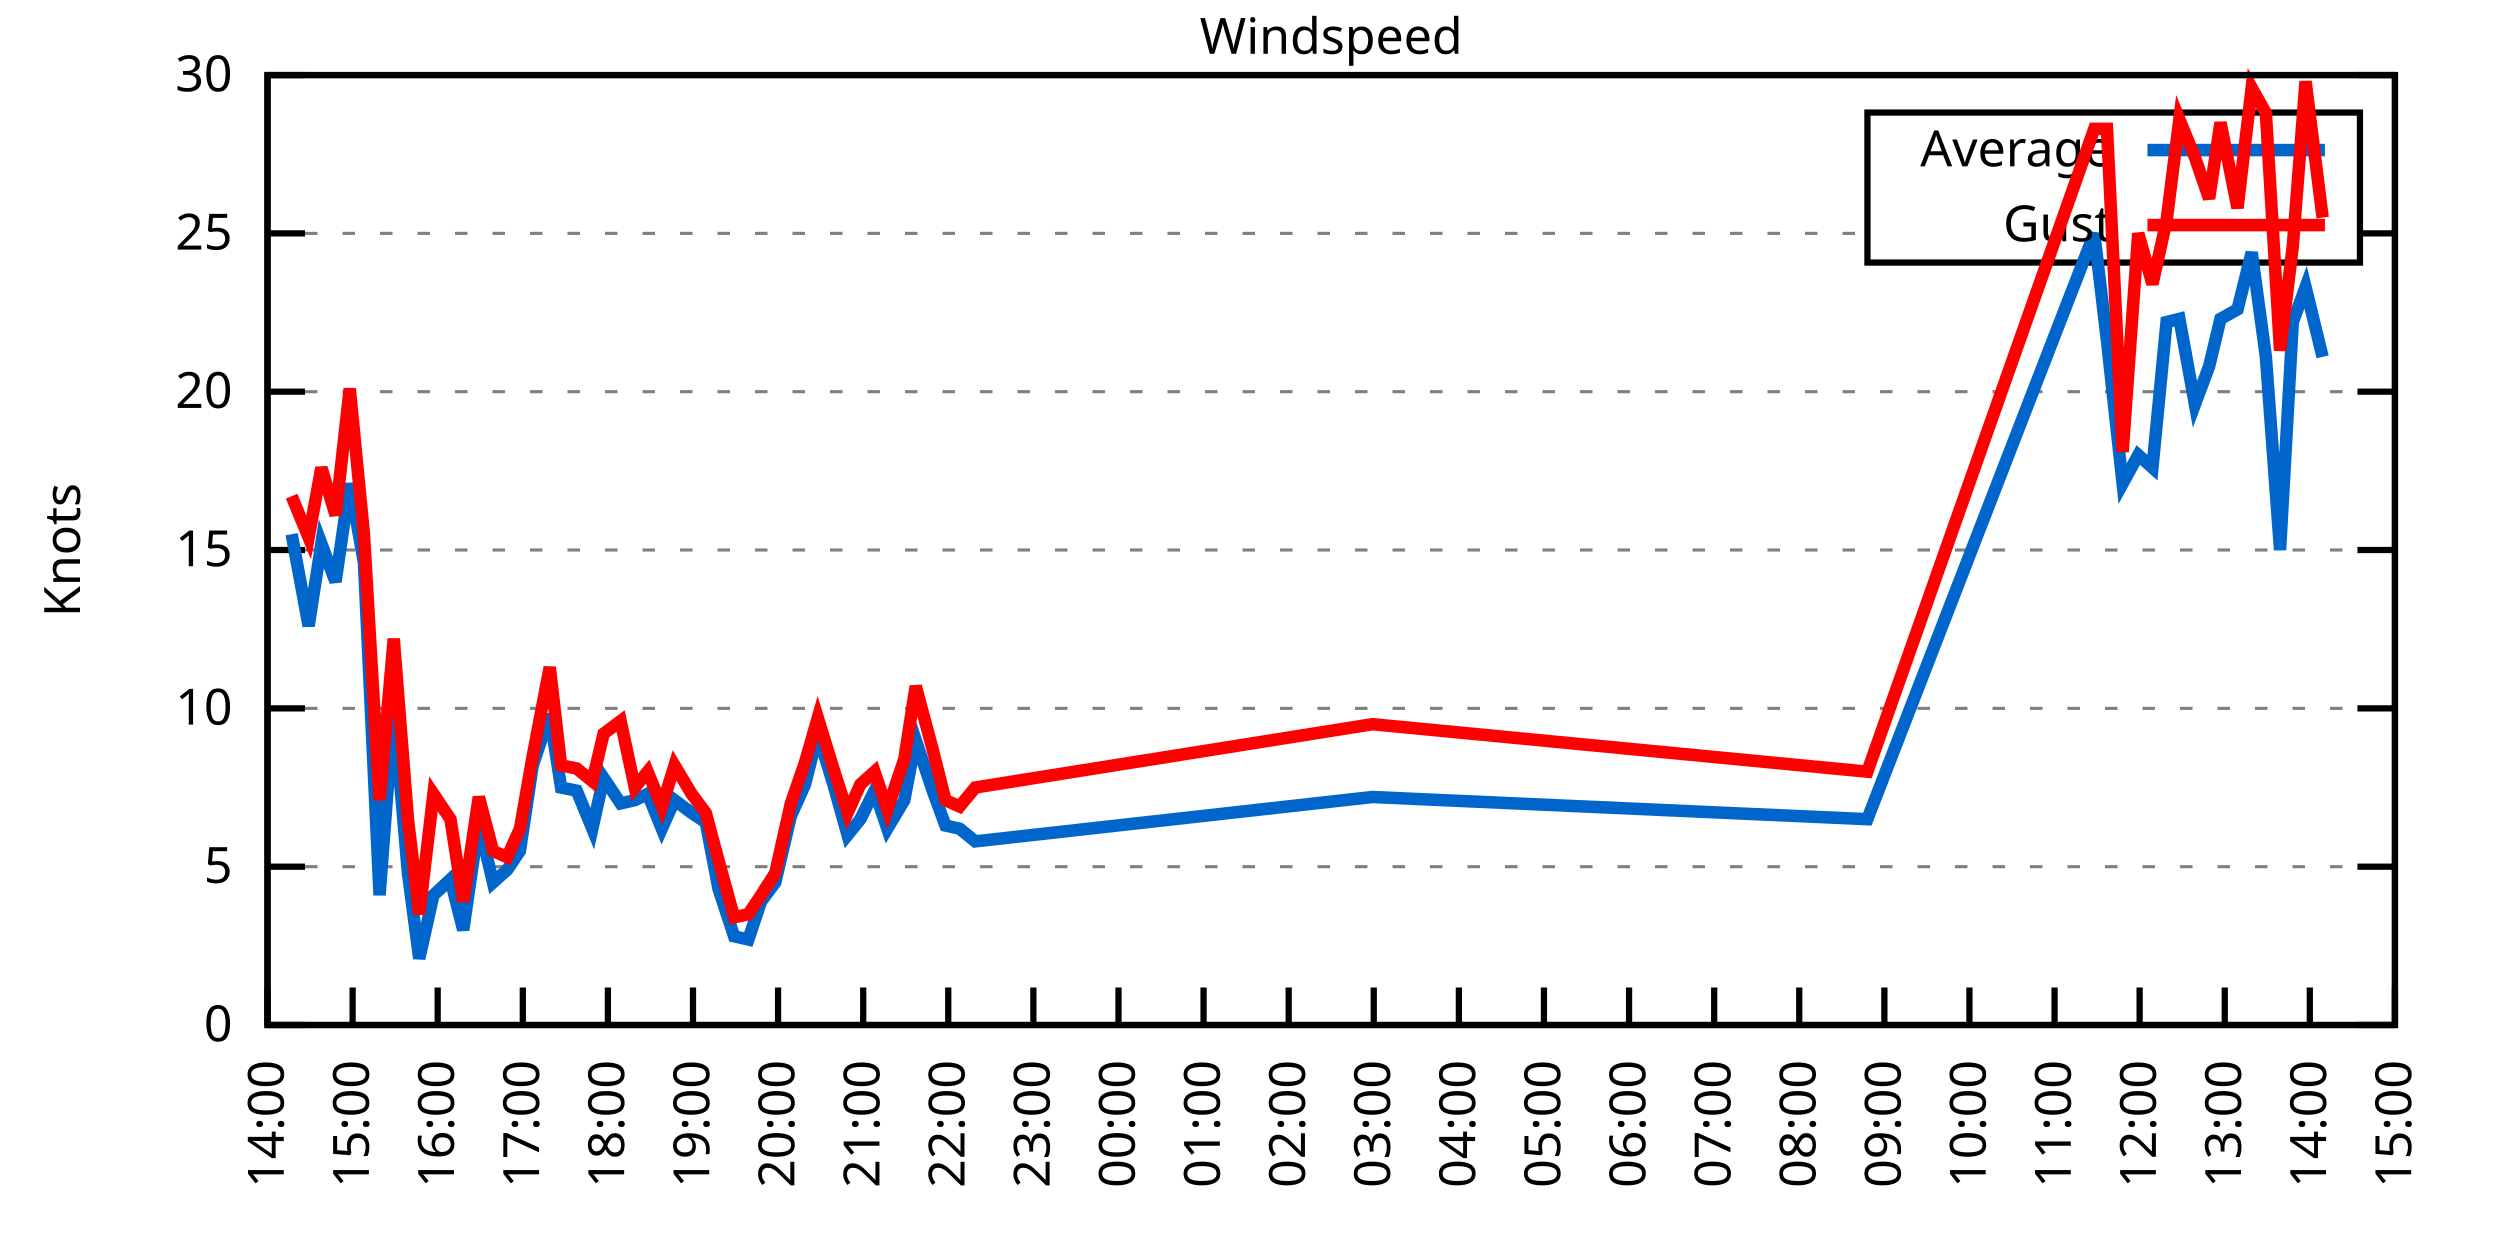
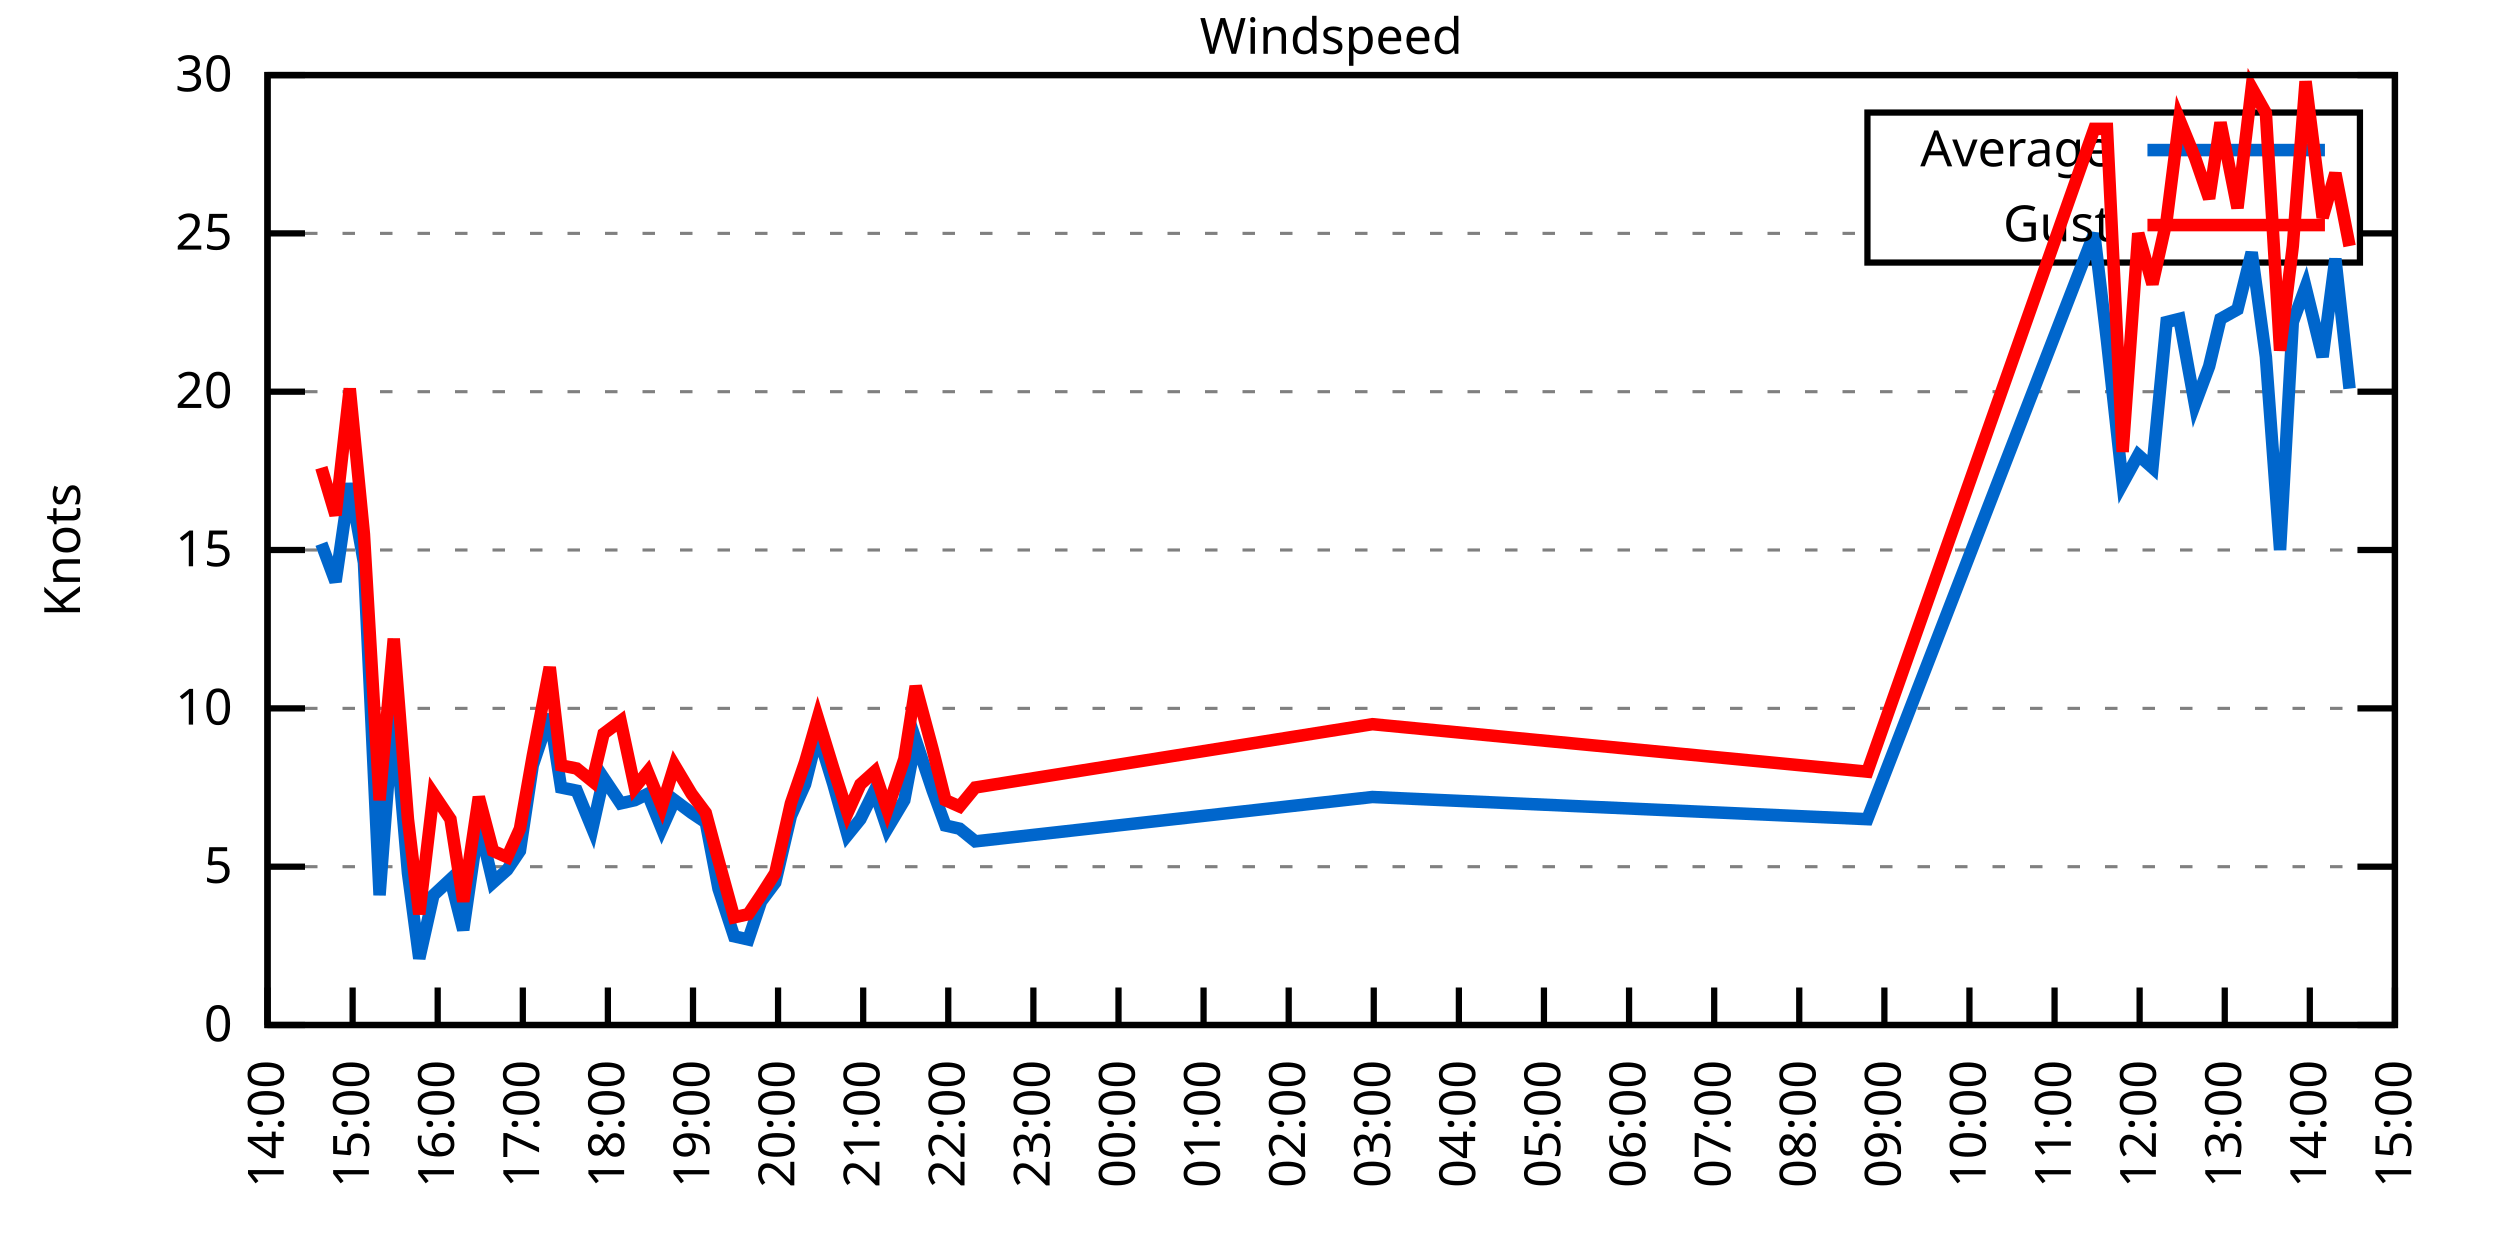
<svg xmlns="http://www.w3.org/2000/svg" xmlns:xlink="http://www.w3.org/1999/xlink" width="400" height="200" viewBox="0 0 400 200">
  <g id="gnuplot_canvas">
    <rect x="0" y="0" width="400" height="200" fill="none" />
    <defs>
      <circle id="gpDot" r="0.5" stroke-width="0.5" stroke="currentColor" />
      <path id="gpPt0" stroke-width="0.333" stroke="currentColor" d="M-1,0 h2 M0,-1 v2" />
      <path id="gpPt1" stroke-width="0.333" stroke="currentColor" d="M-1,-1 L1,1 M1,-1 L-1,1" />
      <path id="gpPt2" stroke-width="0.333" stroke="currentColor" d="M-1,0 L1,0 M0,-1 L0,1 M-1,-1 L1,1 M-1,1 L1,-1" />
      <rect id="gpPt3" stroke-width="0.333" stroke="currentColor" x="-1" y="-1" width="2" height="2" />
      <rect id="gpPt4" stroke-width="0.333" stroke="currentColor" fill="currentColor" x="-1" y="-1" width="2" height="2" />
      <circle id="gpPt5" stroke-width="0.333" stroke="currentColor" cx="0" cy="0" r="1" />
      <use xlink:href="#gpPt5" id="gpPt6" fill="currentColor" stroke="none" />
      <path id="gpPt7" stroke-width="0.333" stroke="currentColor" d="M0,-1.33 L-1.33,0.67 L1.33,0.67 z" />
      <use xlink:href="#gpPt7" id="gpPt8" fill="currentColor" stroke="none" />
      <use xlink:href="#gpPt7" id="gpPt9" stroke="currentColor" transform="rotate(180)" />
      <use xlink:href="#gpPt9" id="gpPt10" fill="currentColor" stroke="none" />
      <use xlink:href="#gpPt3" id="gpPt11" stroke="currentColor" transform="rotate(45)" />
      <use xlink:href="#gpPt11" id="gpPt12" fill="currentColor" stroke="none" />
      <path id="gpPt13" stroke-width="0.333" stroke="currentColor" d="M0,1.330 L1.265,0.411 L0.782,-1.067 L-0.782,-1.076 L-1.265,0.411 z" />
      <use xlink:href="#gpPt13" id="gpPt14" fill="currentColor" stroke="none" />
      <filter id="textbox" filterUnits="objectBoundingBox" x="0" y="0" height="1" width="1">
        <feFlood flood-color="white" flood-opacity="1" result="bgnd" />
        <feComposite in="SourceGraphic" in2="bgnd" operator="atop" />
      </filter>
      <filter id="greybox" filterUnits="objectBoundingBox" x="0" y="0" height="1" width="1">
        <feFlood flood-color="lightgrey" flood-opacity="1" result="grey" />
        <feComposite in="SourceGraphic" in2="grey" operator="atop" />
      </filter>
    </defs>
    <g fill="none" color="white" stroke="currentColor" stroke-width="1.00" stroke-linecap="butt" stroke-linejoin="miter">
</g>
    <g fill="none" color="black" stroke="currentColor" stroke-width="1.00" stroke-linecap="butt" stroke-linejoin="miter">
      <g stroke="none" shape-rendering="crispEdges">
        <polygon fill="rgb(255, 255, 255)" points="42.80,164.00 383.18,164.00 383.18,12.02 42.80,12.02 " />
      </g>
    </g>
    <g fill="none" color="black" stroke="currentColor" stroke-width="1.00" stroke-linecap="butt" stroke-linejoin="miter">
</g>
    <g fill="none" color="black" stroke="black" stroke-width="0.50" stroke-linecap="butt" stroke-linejoin="miter">
</g>
    <g fill="none" color="gray" stroke="currentColor" stroke-width="0.50" stroke-linecap="butt" stroke-linejoin="miter">
      <path stroke="gray" stroke-dasharray="2,4" class="gridline" d="M42.80,164.00 L383.19,164.00  " />
    </g>
    <g fill="none" color="gray" stroke="gray" stroke-width="1.00" stroke-linecap="butt" stroke-linejoin="miter">
</g>
    <g fill="none" color="black" stroke="currentColor" stroke-width="1.00" stroke-linecap="butt" stroke-linejoin="miter">
      <path stroke="black" d="M42.80,164.00 L48.80,164.00 M383.19,164.00 L377.19,164.00  " />
      <g transform="translate(37.20,166.60)" stroke="none" fill="black" font-family="Sans" font-size="8.00" text-anchor="end">
        <text>
          <tspan font-family="Sans"> 0</tspan>
        </text>
      </g>
    </g>
    <g fill="none" color="black" stroke="currentColor" stroke-width="1.00" stroke-linecap="butt" stroke-linejoin="miter">
</g>
    <g fill="none" color="black" stroke="black" stroke-width="0.50" stroke-linecap="butt" stroke-linejoin="miter">
</g>
    <g fill="none" color="gray" stroke="currentColor" stroke-width="0.50" stroke-linecap="butt" stroke-linejoin="miter">
      <path stroke="gray" stroke-dasharray="2,4" class="gridline" d="M42.80,138.67 L383.19,138.67  " />
    </g>
    <g fill="none" color="gray" stroke="gray" stroke-width="1.00" stroke-linecap="butt" stroke-linejoin="miter">
</g>
    <g fill="none" color="black" stroke="currentColor" stroke-width="1.00" stroke-linecap="butt" stroke-linejoin="miter">
      <path stroke="black" d="M42.80,138.67 L48.80,138.67 M383.19,138.67 L377.19,138.67  " />
      <g transform="translate(37.20,141.27)" stroke="none" fill="black" font-family="Sans" font-size="8.00" text-anchor="end">
        <text>
          <tspan font-family="Sans"> 5</tspan>
        </text>
      </g>
    </g>
    <g fill="none" color="black" stroke="currentColor" stroke-width="1.00" stroke-linecap="butt" stroke-linejoin="miter">
</g>
    <g fill="none" color="black" stroke="black" stroke-width="0.50" stroke-linecap="butt" stroke-linejoin="miter">
</g>
    <g fill="none" color="gray" stroke="currentColor" stroke-width="0.50" stroke-linecap="butt" stroke-linejoin="miter">
      <path stroke="gray" stroke-dasharray="2,4" class="gridline" d="M42.80,113.34 L383.19,113.34  " />
    </g>
    <g fill="none" color="gray" stroke="gray" stroke-width="1.00" stroke-linecap="butt" stroke-linejoin="miter">
</g>
    <g fill="none" color="black" stroke="currentColor" stroke-width="1.00" stroke-linecap="butt" stroke-linejoin="miter">
      <path stroke="black" d="M42.80,113.34 L48.80,113.34 M383.19,113.34 L377.19,113.34  " />
      <g transform="translate(37.20,115.94)" stroke="none" fill="black" font-family="Sans" font-size="8.00" text-anchor="end">
        <text>
          <tspan font-family="Sans"> 10</tspan>
        </text>
      </g>
    </g>
    <g fill="none" color="black" stroke="currentColor" stroke-width="1.00" stroke-linecap="butt" stroke-linejoin="miter">
</g>
    <g fill="none" color="black" stroke="black" stroke-width="0.50" stroke-linecap="butt" stroke-linejoin="miter">
</g>
    <g fill="none" color="gray" stroke="currentColor" stroke-width="0.50" stroke-linecap="butt" stroke-linejoin="miter">
      <path stroke="gray" stroke-dasharray="2,4" class="gridline" d="M42.80,88.00 L383.19,88.00  " />
    </g>
    <g fill="none" color="gray" stroke="gray" stroke-width="1.00" stroke-linecap="butt" stroke-linejoin="miter">
</g>
    <g fill="none" color="black" stroke="currentColor" stroke-width="1.00" stroke-linecap="butt" stroke-linejoin="miter">
      <path stroke="black" d="M42.80,88.00 L48.80,88.00 M383.19,88.00 L377.19,88.00  " />
      <g transform="translate(37.20,90.60)" stroke="none" fill="black" font-family="Sans" font-size="8.00" text-anchor="end">
        <text>
          <tspan font-family="Sans"> 15</tspan>
        </text>
      </g>
    </g>
    <g fill="none" color="black" stroke="currentColor" stroke-width="1.00" stroke-linecap="butt" stroke-linejoin="miter">
</g>
    <g fill="none" color="black" stroke="black" stroke-width="0.50" stroke-linecap="butt" stroke-linejoin="miter">
</g>
    <g fill="none" color="gray" stroke="currentColor" stroke-width="0.50" stroke-linecap="butt" stroke-linejoin="miter">
      <path stroke="gray" stroke-dasharray="2,4" class="gridline" d="M42.80,62.67 L383.19,62.67  " />
    </g>
    <g fill="none" color="gray" stroke="gray" stroke-width="1.00" stroke-linecap="butt" stroke-linejoin="miter">
</g>
    <g fill="none" color="black" stroke="currentColor" stroke-width="1.00" stroke-linecap="butt" stroke-linejoin="miter">
      <path stroke="black" d="M42.80,62.67 L48.80,62.67 M383.19,62.67 L377.19,62.67  " />
      <g transform="translate(37.20,65.27)" stroke="none" fill="black" font-family="Sans" font-size="8.00" text-anchor="end">
        <text>
          <tspan font-family="Sans"> 20</tspan>
        </text>
      </g>
    </g>
    <g fill="none" color="black" stroke="currentColor" stroke-width="1.00" stroke-linecap="butt" stroke-linejoin="miter">
</g>
    <g fill="none" color="black" stroke="black" stroke-width="0.50" stroke-linecap="butt" stroke-linejoin="miter">
</g>
    <g fill="none" color="gray" stroke="currentColor" stroke-width="0.50" stroke-linecap="butt" stroke-linejoin="miter">
      <path stroke="gray" stroke-dasharray="2,4" class="gridline" d="M42.80,37.34 L298.79,37.34 M377.59,37.34 L383.19,37.34  " />
    </g>
    <g fill="none" color="gray" stroke="gray" stroke-width="1.00" stroke-linecap="butt" stroke-linejoin="miter">
</g>
    <g fill="none" color="black" stroke="currentColor" stroke-width="1.00" stroke-linecap="butt" stroke-linejoin="miter">
      <path stroke="black" d="M42.80,37.34 L48.80,37.34 M383.19,37.34 L377.19,37.34  " />
      <g transform="translate(37.20,39.94)" stroke="none" fill="black" font-family="Sans" font-size="8.00" text-anchor="end">
        <text>
          <tspan font-family="Sans"> 25</tspan>
        </text>
      </g>
    </g>
    <g fill="none" color="black" stroke="currentColor" stroke-width="1.00" stroke-linecap="butt" stroke-linejoin="miter">
</g>
    <g fill="none" color="black" stroke="black" stroke-width="0.50" stroke-linecap="butt" stroke-linejoin="miter">
</g>
    <g fill="none" color="gray" stroke="currentColor" stroke-width="0.50" stroke-linecap="butt" stroke-linejoin="miter">
      <path stroke="gray" stroke-dasharray="2,4" class="gridline" d="M42.80,12.01 L383.19,12.01  " />
    </g>
    <g fill="none" color="gray" stroke="gray" stroke-width="1.00" stroke-linecap="butt" stroke-linejoin="miter">
</g>
    <g fill="none" color="black" stroke="currentColor" stroke-width="1.00" stroke-linecap="butt" stroke-linejoin="miter">
      <path stroke="black" d="M42.80,12.01 L48.80,12.01 M383.19,12.01 L377.19,12.01  " />
      <g transform="translate(37.20,14.61)" stroke="none" fill="black" font-family="Sans" font-size="8.00" text-anchor="end">
        <text>
          <tspan font-family="Sans"> 30</tspan>
        </text>
      </g>
    </g>
    <g fill="none" color="black" stroke="currentColor" stroke-width="1.00" stroke-linecap="butt" stroke-linejoin="miter">
      <path stroke="black" d="M42.80,164.00 L42.80,158.00  " />
      <g transform="translate(45.40,169.60) rotate(270.00)" stroke="none" fill="black" font-family="Sans" font-size="8.00" text-anchor="end">
        <text>
          <tspan font-family="Sans">14:00</tspan>
        </text>
      </g>
    </g>
    <g fill="none" color="black" stroke="currentColor" stroke-width="1.00" stroke-linecap="butt" stroke-linejoin="miter">
      <path stroke="black" d="M56.42,164.00 L56.42,158.00  " />
      <g transform="translate(59.02,169.60) rotate(270.00)" stroke="none" fill="black" font-family="Sans" font-size="8.00" text-anchor="end">
        <text>
          <tspan font-family="Sans">15:00</tspan>
        </text>
      </g>
    </g>
    <g fill="none" color="black" stroke="currentColor" stroke-width="1.00" stroke-linecap="butt" stroke-linejoin="miter">
      <path stroke="black" d="M70.03,164.00 L70.03,158.00  " />
      <g transform="translate(72.63,169.60) rotate(270.00)" stroke="none" fill="black" font-family="Sans" font-size="8.00" text-anchor="end">
        <text>
          <tspan font-family="Sans">16:00</tspan>
        </text>
      </g>
    </g>
    <g fill="none" color="black" stroke="currentColor" stroke-width="1.00" stroke-linecap="butt" stroke-linejoin="miter">
      <path stroke="black" d="M83.65,164.00 L83.65,158.00  " />
      <g transform="translate(86.25,169.60) rotate(270.00)" stroke="none" fill="black" font-family="Sans" font-size="8.00" text-anchor="end">
        <text>
          <tspan font-family="Sans">17:00</tspan>
        </text>
      </g>
    </g>
    <g fill="none" color="black" stroke="currentColor" stroke-width="1.00" stroke-linecap="butt" stroke-linejoin="miter">
      <path stroke="black" d="M97.26,164.00 L97.26,158.00  " />
      <g transform="translate(99.86,169.60) rotate(270.00)" stroke="none" fill="black" font-family="Sans" font-size="8.00" text-anchor="end">
        <text>
          <tspan font-family="Sans">18:00</tspan>
        </text>
      </g>
    </g>
    <g fill="none" color="black" stroke="currentColor" stroke-width="1.00" stroke-linecap="butt" stroke-linejoin="miter">
      <path stroke="black" d="M110.88,164.00 L110.88,158.00  " />
      <g transform="translate(113.48,169.60) rotate(270.00)" stroke="none" fill="black" font-family="Sans" font-size="8.00" text-anchor="end">
        <text>
          <tspan font-family="Sans">19:00</tspan>
        </text>
      </g>
    </g>
    <g fill="none" color="black" stroke="currentColor" stroke-width="1.00" stroke-linecap="butt" stroke-linejoin="miter">
      <path stroke="black" d="M124.49,164.00 L124.49,158.00  " />
      <g transform="translate(127.09,169.60) rotate(270.00)" stroke="none" fill="black" font-family="Sans" font-size="8.00" text-anchor="end">
        <text>
          <tspan font-family="Sans">20:00</tspan>
        </text>
      </g>
    </g>
    <g fill="none" color="black" stroke="currentColor" stroke-width="1.00" stroke-linecap="butt" stroke-linejoin="miter">
      <path stroke="black" d="M138.11,164.00 L138.11,158.00  " />
      <g transform="translate(140.71,169.60) rotate(270.00)" stroke="none" fill="black" font-family="Sans" font-size="8.00" text-anchor="end">
        <text>
          <tspan font-family="Sans">21:00</tspan>
        </text>
      </g>
    </g>
    <g fill="none" color="black" stroke="currentColor" stroke-width="1.00" stroke-linecap="butt" stroke-linejoin="miter">
      <path stroke="black" d="M151.72,164.00 L151.72,158.00  " />
      <g transform="translate(154.32,169.60) rotate(270.00)" stroke="none" fill="black" font-family="Sans" font-size="8.00" text-anchor="end">
        <text>
          <tspan font-family="Sans">22:00</tspan>
        </text>
      </g>
    </g>
    <g fill="none" color="black" stroke="currentColor" stroke-width="1.00" stroke-linecap="butt" stroke-linejoin="miter">
      <path stroke="black" d="M165.34,164.00 L165.34,158.00  " />
      <g transform="translate(167.94,169.60) rotate(270.00)" stroke="none" fill="black" font-family="Sans" font-size="8.00" text-anchor="end">
        <text>
          <tspan font-family="Sans">23:00</tspan>
        </text>
      </g>
    </g>
    <g fill="none" color="black" stroke="currentColor" stroke-width="1.00" stroke-linecap="butt" stroke-linejoin="miter">
      <path stroke="black" d="M178.96,164.00 L178.96,158.00  " />
      <g transform="translate(181.56,169.60) rotate(270.00)" stroke="none" fill="black" font-family="Sans" font-size="8.00" text-anchor="end">
        <text>
          <tspan font-family="Sans">00:00</tspan>
        </text>
      </g>
    </g>
    <g fill="none" color="black" stroke="currentColor" stroke-width="1.00" stroke-linecap="butt" stroke-linejoin="miter">
      <path stroke="black" d="M192.57,164.00 L192.57,158.00  " />
      <g transform="translate(195.17,169.60) rotate(270.00)" stroke="none" fill="black" font-family="Sans" font-size="8.00" text-anchor="end">
        <text>
          <tspan font-family="Sans">01:00</tspan>
        </text>
      </g>
    </g>
    <g fill="none" color="black" stroke="currentColor" stroke-width="1.00" stroke-linecap="butt" stroke-linejoin="miter">
      <path stroke="black" d="M206.19,164.00 L206.19,158.00  " />
      <g transform="translate(208.79,169.60) rotate(270.00)" stroke="none" fill="black" font-family="Sans" font-size="8.00" text-anchor="end">
        <text>
          <tspan font-family="Sans">02:00</tspan>
        </text>
      </g>
    </g>
    <g fill="none" color="black" stroke="currentColor" stroke-width="1.00" stroke-linecap="butt" stroke-linejoin="miter">
      <path stroke="black" d="M219.80,164.00 L219.80,158.00  " />
      <g transform="translate(222.40,169.60) rotate(270.00)" stroke="none" fill="black" font-family="Sans" font-size="8.00" text-anchor="end">
        <text>
          <tspan font-family="Sans">03:00</tspan>
        </text>
      </g>
    </g>
    <g fill="none" color="black" stroke="currentColor" stroke-width="1.00" stroke-linecap="butt" stroke-linejoin="miter">
      <path stroke="black" d="M233.42,164.00 L233.42,158.00  " />
      <g transform="translate(236.02,169.60) rotate(270.00)" stroke="none" fill="black" font-family="Sans" font-size="8.00" text-anchor="end">
        <text>
          <tspan font-family="Sans">04:00</tspan>
        </text>
      </g>
    </g>
    <g fill="none" color="black" stroke="currentColor" stroke-width="1.00" stroke-linecap="butt" stroke-linejoin="miter">
      <path stroke="black" d="M247.03,164.00 L247.03,158.00  " />
      <g transform="translate(249.63,169.60) rotate(270.00)" stroke="none" fill="black" font-family="Sans" font-size="8.00" text-anchor="end">
        <text>
          <tspan font-family="Sans">05:00</tspan>
        </text>
      </g>
    </g>
    <g fill="none" color="black" stroke="currentColor" stroke-width="1.00" stroke-linecap="butt" stroke-linejoin="miter">
      <path stroke="black" d="M260.65,164.00 L260.65,158.00  " />
      <g transform="translate(263.25,169.60) rotate(270.00)" stroke="none" fill="black" font-family="Sans" font-size="8.00" text-anchor="end">
        <text>
          <tspan font-family="Sans">06:00</tspan>
        </text>
      </g>
    </g>
    <g fill="none" color="black" stroke="currentColor" stroke-width="1.00" stroke-linecap="butt" stroke-linejoin="miter">
      <path stroke="black" d="M274.27,164.00 L274.27,158.00  " />
      <g transform="translate(276.87,169.60) rotate(270.00)" stroke="none" fill="black" font-family="Sans" font-size="8.00" text-anchor="end">
        <text>
          <tspan font-family="Sans">07:00</tspan>
        </text>
      </g>
    </g>
    <g fill="none" color="black" stroke="currentColor" stroke-width="1.00" stroke-linecap="butt" stroke-linejoin="miter">
      <path stroke="black" d="M287.88,164.00 L287.88,158.00  " />
      <g transform="translate(290.48,169.60) rotate(270.00)" stroke="none" fill="black" font-family="Sans" font-size="8.00" text-anchor="end">
        <text>
          <tspan font-family="Sans">08:00</tspan>
        </text>
      </g>
    </g>
    <g fill="none" color="black" stroke="currentColor" stroke-width="1.00" stroke-linecap="butt" stroke-linejoin="miter">
      <path stroke="black" d="M301.50,164.00 L301.50,158.00  " />
      <g transform="translate(304.10,169.60) rotate(270.00)" stroke="none" fill="black" font-family="Sans" font-size="8.00" text-anchor="end">
        <text>
          <tspan font-family="Sans">09:00</tspan>
        </text>
      </g>
    </g>
    <g fill="none" color="black" stroke="currentColor" stroke-width="1.00" stroke-linecap="butt" stroke-linejoin="miter">
      <path stroke="black" d="M315.11,164.00 L315.11,158.00  " />
      <g transform="translate(317.71,169.60) rotate(270.00)" stroke="none" fill="black" font-family="Sans" font-size="8.00" text-anchor="end">
        <text>
          <tspan font-family="Sans">10:00</tspan>
        </text>
      </g>
    </g>
    <g fill="none" color="black" stroke="currentColor" stroke-width="1.00" stroke-linecap="butt" stroke-linejoin="miter">
      <path stroke="black" d="M328.73,164.00 L328.73,158.00  " />
      <g transform="translate(331.33,169.60) rotate(270.00)" stroke="none" fill="black" font-family="Sans" font-size="8.00" text-anchor="end">
        <text>
          <tspan font-family="Sans">11:00</tspan>
        </text>
      </g>
    </g>
    <g fill="none" color="black" stroke="currentColor" stroke-width="1.00" stroke-linecap="butt" stroke-linejoin="miter">
      <path stroke="black" d="M342.34,164.00 L342.34,158.00  " />
      <g transform="translate(344.94,169.60) rotate(270.00)" stroke="none" fill="black" font-family="Sans" font-size="8.00" text-anchor="end">
        <text>
          <tspan font-family="Sans">12:00</tspan>
        </text>
      </g>
    </g>
    <g fill="none" color="black" stroke="currentColor" stroke-width="1.00" stroke-linecap="butt" stroke-linejoin="miter">
      <path stroke="black" d="M355.96,164.00 L355.96,158.00  " />
      <g transform="translate(358.56,169.60) rotate(270.00)" stroke="none" fill="black" font-family="Sans" font-size="8.00" text-anchor="end">
        <text>
          <tspan font-family="Sans">13:00</tspan>
        </text>
      </g>
    </g>
    <g fill="none" color="black" stroke="currentColor" stroke-width="1.00" stroke-linecap="butt" stroke-linejoin="miter">
      <path stroke="black" d="M369.57,164.00 L369.57,158.00  " />
      <g transform="translate(372.17,169.60) rotate(270.00)" stroke="none" fill="black" font-family="Sans" font-size="8.00" text-anchor="end">
        <text>
          <tspan font-family="Sans">14:00</tspan>
        </text>
      </g>
    </g>
    <g fill="none" color="black" stroke="currentColor" stroke-width="1.00" stroke-linecap="butt" stroke-linejoin="miter">
      <path stroke="black" d="M383.19,164.00 L383.19,158.00  " />
      <g transform="translate(385.79,169.60) rotate(270.00)" stroke="none" fill="black" font-family="Sans" font-size="8.00" text-anchor="end">
        <text>
          <tspan font-family="Sans">15:00</tspan>
        </text>
      </g>
    </g>
    <g fill="none" color="black" stroke="currentColor" stroke-width="1.00" stroke-linecap="butt" stroke-linejoin="miter">
</g>
    <g fill="none" color="black" stroke="currentColor" stroke-width="1.00" stroke-linecap="butt" stroke-linejoin="miter">
      <path stroke="black" d="M42.80,12.01 L42.80,164.00 L383.19,164.00 L383.19,12.01 L42.80,12.01 Z  " />
    </g>
    <g fill="none" color="black" stroke="currentColor" stroke-width="1.00" stroke-linecap="butt" stroke-linejoin="miter">
</g>
    <g fill="none" color="black" stroke="currentColor" stroke-width="1.00" stroke-linecap="butt" stroke-linejoin="miter">
      <path stroke="black" d="M298.79,42.01 L298.79,18.01 L377.59,18.01 L377.59,42.01 L298.79,42.01 Z  " />
    </g>
    <g id="Windspeed_plot_1">
      <g fill="none" color="white" stroke="black" stroke-width="2.00" stroke-linecap="butt" stroke-linejoin="miter">
</g>
      <g fill="none" color="black" stroke="currentColor" stroke-width="2.00" stroke-linecap="butt" stroke-linejoin="miter">
        <g transform="translate(337.99,26.61)" stroke="none" fill="black" font-family="Sans" font-size="8.00" text-anchor="end">
          <text>
            <tspan font-family="Sans">Average</tspan>
          </text>
        </g>
      </g>
      <g fill="none" color="black" stroke="currentColor" stroke-width="2.00" stroke-linecap="butt" stroke-linejoin="miter">
-         <path stroke="rgb(  0, 102, 204)" d="M343.59,24.01 L371.99,24.01 M46.66,85.47 L49.38,100.16 L51.42,86.99 L53.69,93.07 L55.96,77.37 L58.23,90.03   L60.73,143.23 L63.00,113.34 L65.27,139.68 L67.08,153.36 L69.35,143.23 L72.07,140.69 L74.12,148.80 L76.61,131.58   L78.88,141.20 L81.15,139.17 L83.19,136.14 L85.24,122.46 L87.96,114.35 L89.77,126.00 L92.27,126.51 L94.77,132.59   L96.58,124.48 L99.30,128.54 L101.57,128.03 L103.62,127.02 L105.89,132.59 L107.93,128.03 L110.65,130.06 L112.92,131.58   L114.96,142.21 L117.46,149.81 L119.73,150.32 L121.77,144.24 L124.04,141.20 L126.54,130.56 L128.81,125.50 L130.85,117.39   L133.34,125.50 L135.61,133.60 L137.66,131.07 L139.92,126.51 L141.97,132.59 L144.69,128.03 L146.51,118.40 L149.23,126.51   L151.27,132.08 L153.54,132.59 L156.04,134.62 L219.58,127.52 L298.77,131.07 L335.08,37.34 L337.12,54.57 L339.62,77.37   L342.12,72.81 L344.39,74.83 L346.65,51.53 L348.70,51.02 L351.19,64.70 L353.46,58.62 L355.28,51.02 L358.00,49.50   L360.27,40.38 L362.54,57.10 L364.81,88.00 L366.85,51.53 L368.89,45.95 L371.62,57.10  " />
+         <path stroke="rgb(  0, 102, 204)" d="M343.59,24.01 L371.99,24.01 M51.42,86.99 L53.69,93.07 L55.96,77.37 L58.23,90.03 L60.73,143.23 L63.00,113.34   L65.27,139.68 L67.08,153.36 L69.35,143.23 L72.07,140.69 L74.12,148.80 L76.61,131.58 L78.88,141.20 L81.15,139.17   L83.19,136.14 L85.24,122.46 L87.96,114.35 L89.77,126.00 L92.27,126.51 L94.77,132.59 L96.58,124.48 L99.30,128.54   L101.57,128.03 L103.62,127.02 L105.89,132.59 L107.93,128.03 L110.65,130.06 L112.92,131.58 L114.96,142.21 L117.46,149.81   L119.73,150.32 L121.77,144.24 L124.04,141.20 L126.54,130.56 L128.81,125.50 L130.85,117.39 L133.34,125.50 L135.61,133.60   L137.66,131.07 L139.92,126.51 L141.97,132.59 L144.69,128.03 L146.51,118.40 L149.23,126.51 L151.27,132.08 L153.54,132.59   L156.04,134.62 L219.58,127.52 L298.77,131.07 L335.08,37.34 L337.12,54.57 L339.62,77.37 L342.12,72.81 L344.39,74.83   L346.65,51.53 L348.70,51.02 L351.19,64.70 L353.46,58.62 L355.28,51.02 L358.00,49.50 L360.27,40.38 L362.54,57.10   L364.81,88.00 L366.85,51.53 L368.89,45.95 L371.62,57.10 L373.66,41.39 L375.93,62.17  " />
      </g>
    </g>
    <g id="Windspeed_plot_2">
      <g fill="none" color="black" stroke="currentColor" stroke-width="2.00" stroke-linecap="butt" stroke-linejoin="miter">
        <g transform="translate(337.99,38.61)" stroke="none" fill="black" font-family="Sans" font-size="8.00" text-anchor="end">
          <text>
            <tspan font-family="Sans">Gust</tspan>
          </text>
        </g>
      </g>
      <g fill="none" color="black" stroke="currentColor" stroke-width="2.00" stroke-linecap="butt" stroke-linejoin="miter">
-         <path stroke="rgb(255,   0,   0)" d="M343.59,36.01 L371.99,36.01 M46.66,79.39 L49.38,85.98 L51.42,74.83 L53.69,82.43 L55.96,62.17 L58.23,85.47   L60.73,128.03 L63.00,102.19 L65.27,131.07 L67.08,146.27 L69.35,127.02 L72.07,131.07 L74.12,144.24 L76.61,127.52   L78.88,136.14 L81.15,137.15 L83.19,132.59 L85.24,120.94 L87.96,106.75 L89.77,122.46 L92.27,122.96 L94.77,124.99   L96.58,117.39 L99.30,115.36 L101.57,126.00 L103.62,123.47 L105.89,129.04 L107.93,122.46 L110.65,127.02 L112.92,130.06   L114.96,137.66 L117.46,146.77 L119.73,146.27 L121.77,143.23 L124.04,139.68 L126.54,128.54 L128.81,121.95 L130.85,114.86   L133.34,122.96 L135.61,130.06 L137.66,125.50 L139.92,123.47 L141.97,129.55 L144.69,121.44 L146.51,109.79 L149.23,119.92   L151.27,128.03 L153.54,129.04 L156.04,126.00 L219.58,115.87 L298.77,123.47 L335.08,20.62 L337.12,20.62 L339.62,72.30   L342.12,37.34 L344.39,45.45 L346.65,35.32 L348.70,19.10 L351.19,25.18 L353.46,31.77 L355.28,19.61 L358.00,33.29   L360.27,14.04 L362.54,18.09 L364.81,56.09 L366.85,39.37 L368.89,13.02 L371.62,34.81  " />
+         <path stroke="rgb(255,   0,   0)" d="M343.59,36.01 L371.99,36.01 M51.42,74.83 L53.69,82.43 L55.96,62.17 L58.23,85.47 L60.73,128.03 L63.00,102.19   L65.27,131.07 L67.08,146.27 L69.35,127.02 L72.07,131.07 L74.12,144.24 L76.61,127.52 L78.88,136.14 L81.15,137.15   L83.19,132.59 L85.24,120.94 L87.96,106.75 L89.77,122.46 L92.27,122.96 L94.77,124.99 L96.58,117.39 L99.30,115.36   L101.57,126.00 L103.62,123.47 L105.89,129.04 L107.93,122.46 L110.65,127.02 L112.92,130.06 L114.96,137.66 L117.46,146.77   L119.73,146.27 L121.77,143.23 L124.04,139.68 L126.54,128.54 L128.81,121.95 L130.85,114.86 L133.34,122.96 L135.61,130.06   L137.66,125.50 L139.92,123.47 L141.97,129.55 L144.69,121.44 L146.51,109.79 L149.23,119.92 L151.27,128.03 L153.54,129.04   L156.04,126.00 L219.58,115.87 L298.77,123.47 L335.08,20.62 L337.12,20.62 L339.62,72.30 L342.12,37.34 L344.39,45.45   L346.65,35.32 L348.70,19.10 L351.19,25.18 L353.46,31.77 L355.28,19.61 L358.00,33.29 L360.27,14.04 L362.54,18.09   L364.81,56.09 L366.85,39.37 L368.89,13.02 L371.62,34.81 L373.66,27.72 L375.93,39.37  " />
      </g>
    </g>
    <g fill="none" color="black" stroke="currentColor" stroke-width="2.00" stroke-linecap="butt" stroke-linejoin="miter">
</g>
    <g fill="none" color="black" stroke="black" stroke-width="1.00" stroke-linecap="butt" stroke-linejoin="miter">
</g>
    <g fill="none" color="black" stroke="currentColor" stroke-width="1.00" stroke-linecap="butt" stroke-linejoin="miter">
      <path stroke="black" d="M42.80,12.01 L42.80,164.00 L383.19,164.00 L383.19,12.01 L42.80,12.01 Z  " />
      <g transform="translate(12.80,88.01) rotate(270.00)" stroke="none" fill="black" font-family="Sans" font-size="8.00" text-anchor="middle">
        <text>
          <tspan font-family="Sans">Knots</tspan>
        </text>
      </g>
    </g>
    <g fill="none" color="black" stroke="currentColor" stroke-width="1.00" stroke-linecap="butt" stroke-linejoin="miter">
</g>
    <g fill="none" color="black" stroke="currentColor" stroke-width="1.00" stroke-linecap="butt" stroke-linejoin="miter">
      <g transform="translate(212.99,8.61)" stroke="none" fill="black" font-family="Sans" font-size="8.00" text-anchor="middle">
        <text>
          <tspan font-family="Sans">Windspeed</tspan>
        </text>
      </g>
    </g>
    <g fill="none" color="black" stroke="currentColor" stroke-width="1.00" stroke-linecap="butt" stroke-linejoin="miter">
</g>
  </g>
</svg>
